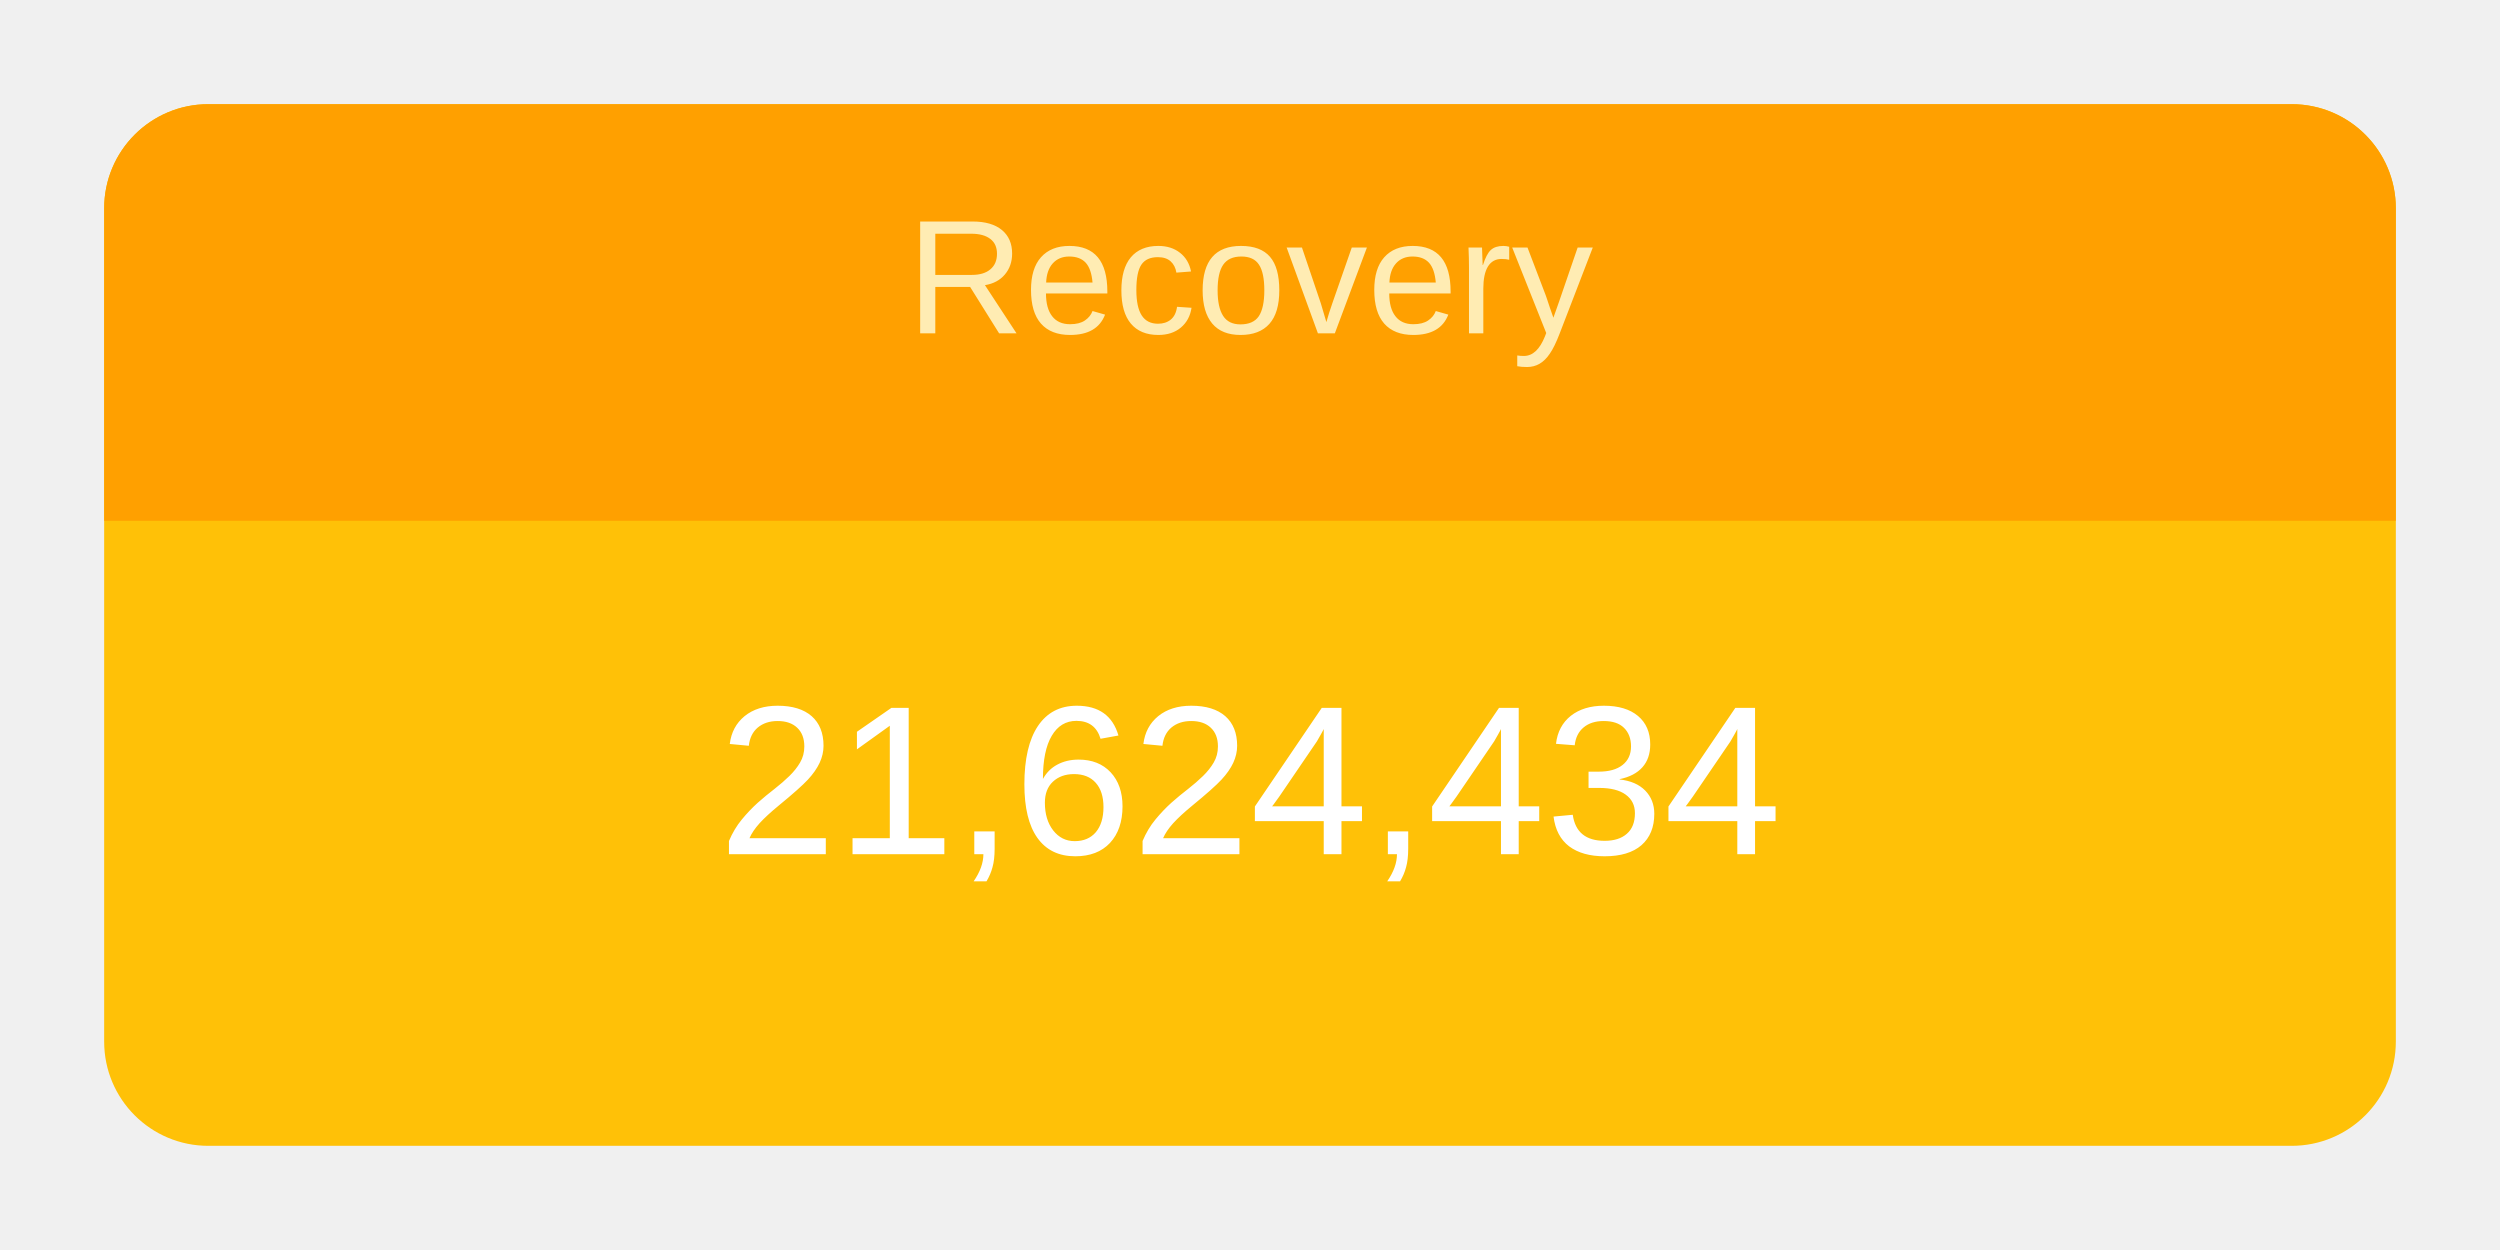
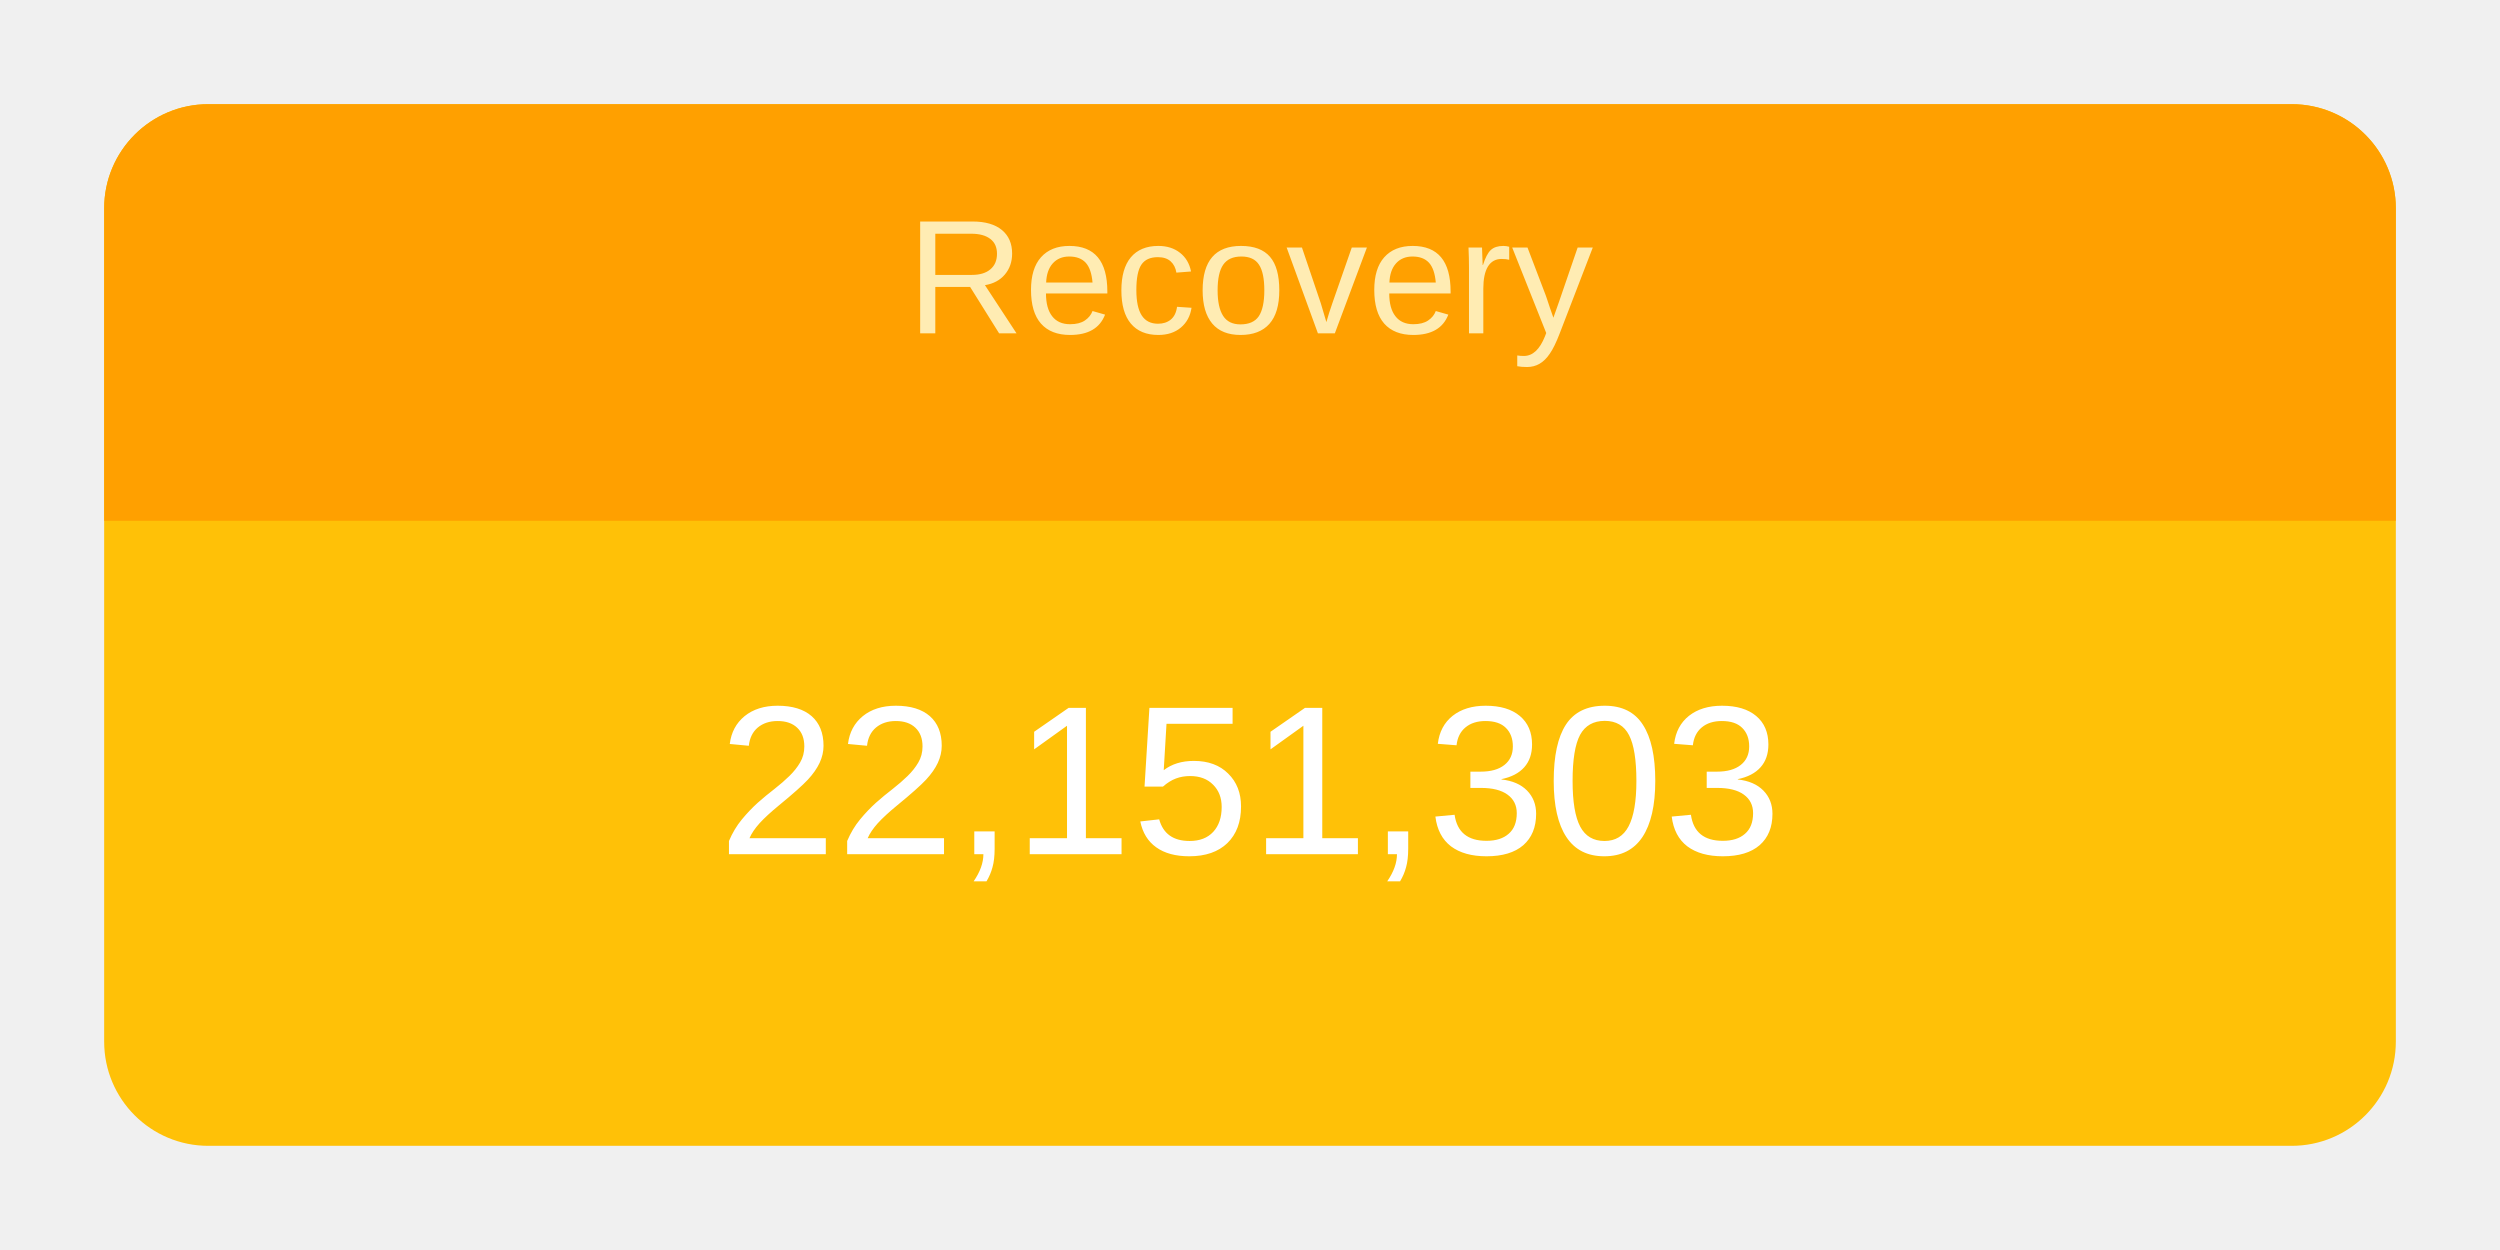
<svg xmlns="http://www.w3.org/2000/svg" height="120" viewBox="" width="240">
  <g transform="translate(10,10)">
    <rect rx="10" ry="10" width="220" height="100" style="fill: #ffc107; stroke-width: 5;" />
    <svg width="220" height="100">
      <text x="50%" y="72%" alignment-baseline="middle" text-anchor="middle" fill="white" font-size="1.7em" font-family="Arial, Helvetica, sans-serif">
-         21,624,434
+         22,151,303
      </text>
    </svg>
    <path fill="#FFA000" d=" M 210 0              a 10 10 0 0 1 10 10              v 30             h-220             v-30             a 10 10 0 0 1 10 -10" />
    <svg width="220" height="40">
      <text x="50%" y="55%" alignment-baseline="middle" text-anchor="middle" fill="#FFECB3" font-size="1.3em" font-family="Arial, Helvetica, sans-serif">
        Recovery
      </text>
    </svg>
  </g>
</svg>
